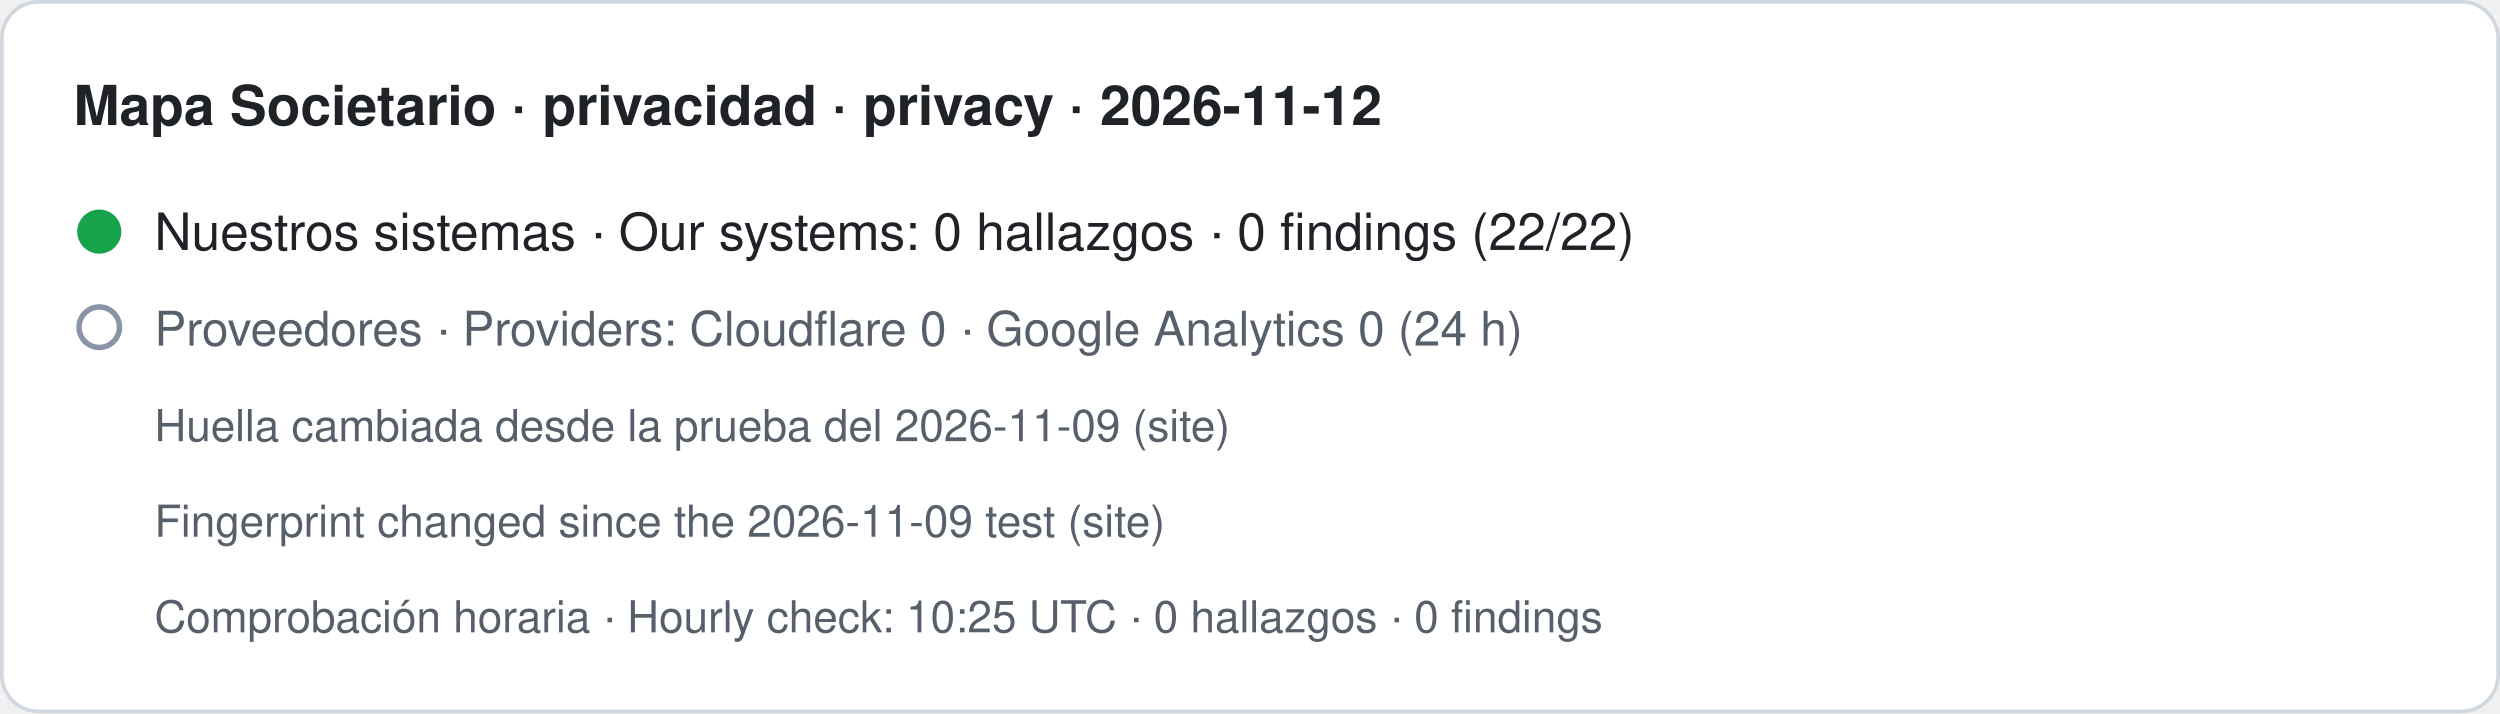
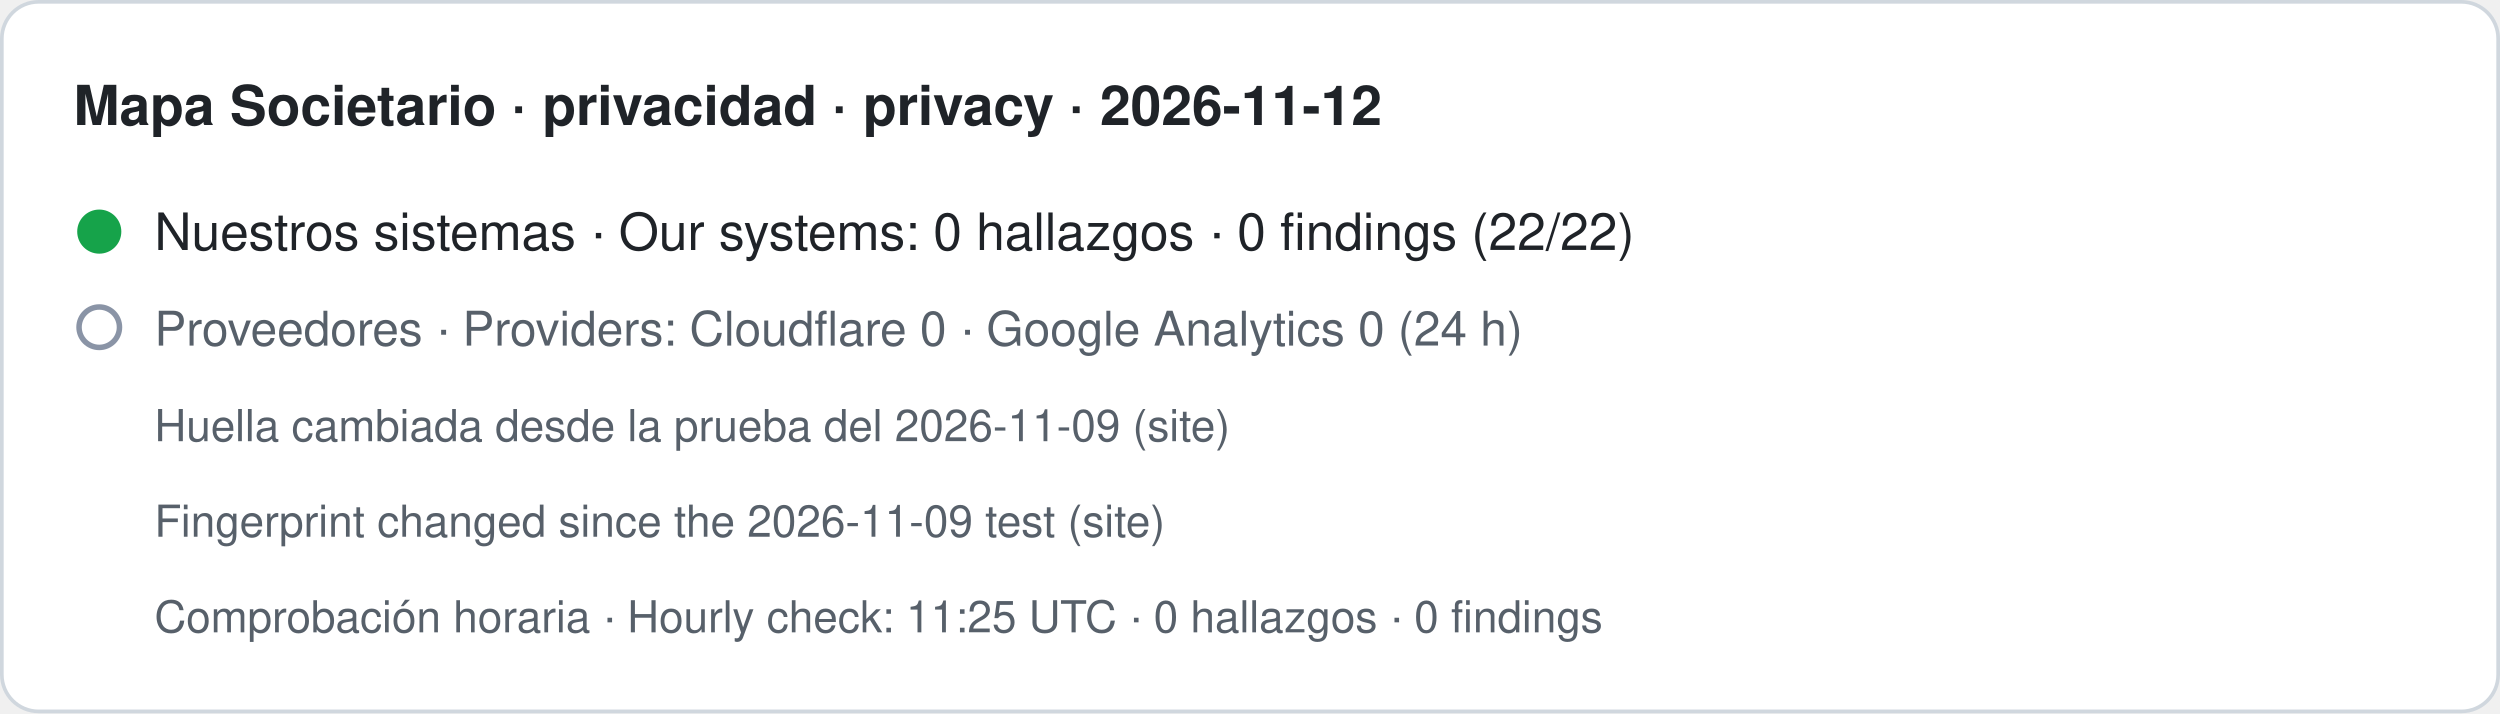
- <svg xmlns="http://www.w3.org/2000/svg" width="680" height="194" viewBox="0 0 680 194" role="img" aria-label="Mapa Societario · privacidad · privacy · 2026-11-12. Nuestros sistemas · Our systems: 0 hallazgos · 0 findings (22/22). Proveedores · Providers: Cloudflare 0 · Google Analytics 0 (24 h). Huella cambiada desde la prueba del 2026-11-09 (site) · Fingerprint changed since the 2026-11-09 test (site). Comprobación horaria · Hourly check: 10:25 UTC · 0 hallazgos · 0 findings">
+ <svg xmlns="http://www.w3.org/2000/svg" width="680" height="194" viewBox="0 0 680 194" role="img" aria-label="Mapa Societario · privacidad · privacy · 2026-11-12. Nuestros sistemas · Our systems: 0 hallazgos · 0 findings (22/22). Proveedores · Providers: Cloudflare 0 · Google Analytics 0 (24 h). Huella cambiada desde la prueba del 2026-11-09 (site) · Fingerprint changed since the 2026-11-09 test (site). Comprobación horaria · Hourly check: 11:25 UTC · 0 hallazgos · 0 findings">
  <rect x="0.5" y="0.5" width="679" height="193" rx="10" fill="#ffffff" stroke="#d0d7de" />
  <text x="20" y="34" font-family="-apple-system,BlinkMacSystemFont,Segoe UI,Helvetica,Arial,sans-serif" font-size="15" font-weight="600" fill="#1f2328">Mapa Societario · privacidad · privacy · 2026-11-12</text>
  <circle cx="27" cy="63" r="6" fill="#16a34a" />
  <text x="42" y="68" font-family="-apple-system,BlinkMacSystemFont,Segoe UI,Helvetica,Arial,sans-serif" font-size="14" fill="#1f2328">Nuestros sistemas · Our systems: 0 hallazgos · 0 findings (22/22)</text>
  <circle cx="27" cy="89" r="5.5" fill="none" stroke="#8a94a6" stroke-width="1.5" />
  <text x="42" y="94" font-family="-apple-system,BlinkMacSystemFont,Segoe UI,Helvetica,Arial,sans-serif" font-size="13" fill="#57606a">Proveedores · Providers: Cloudflare 0 · Google Analytics 0 (24 h)</text>
  <text x="42" y="120" font-family="-apple-system,BlinkMacSystemFont,Segoe UI,Helvetica,Arial,sans-serif" font-size="12" fill="#57606a">Huella cambiada desde la prueba del 2026-11-09 (site)</text>
  <text x="42" y="146" font-family="-apple-system,BlinkMacSystemFont,Segoe UI,Helvetica,Arial,sans-serif" font-size="12" fill="#57606a">Fingerprint changed since the 2026-11-09 test (site)</text>
-   <text x="42" y="172" font-family="-apple-system,BlinkMacSystemFont,Segoe UI,Helvetica,Arial,sans-serif" font-size="12" fill="#57606a">Comprobación horaria · Hourly check: 10:25 UTC · 0 hallazgos · 0 findings</text>
+   <text x="42" y="172" font-family="-apple-system,BlinkMacSystemFont,Segoe UI,Helvetica,Arial,sans-serif" font-size="12" fill="#57606a">Comprobación horaria · Hourly check: 11:25 UTC · 0 hallazgos · 0 findings</text>
</svg>
